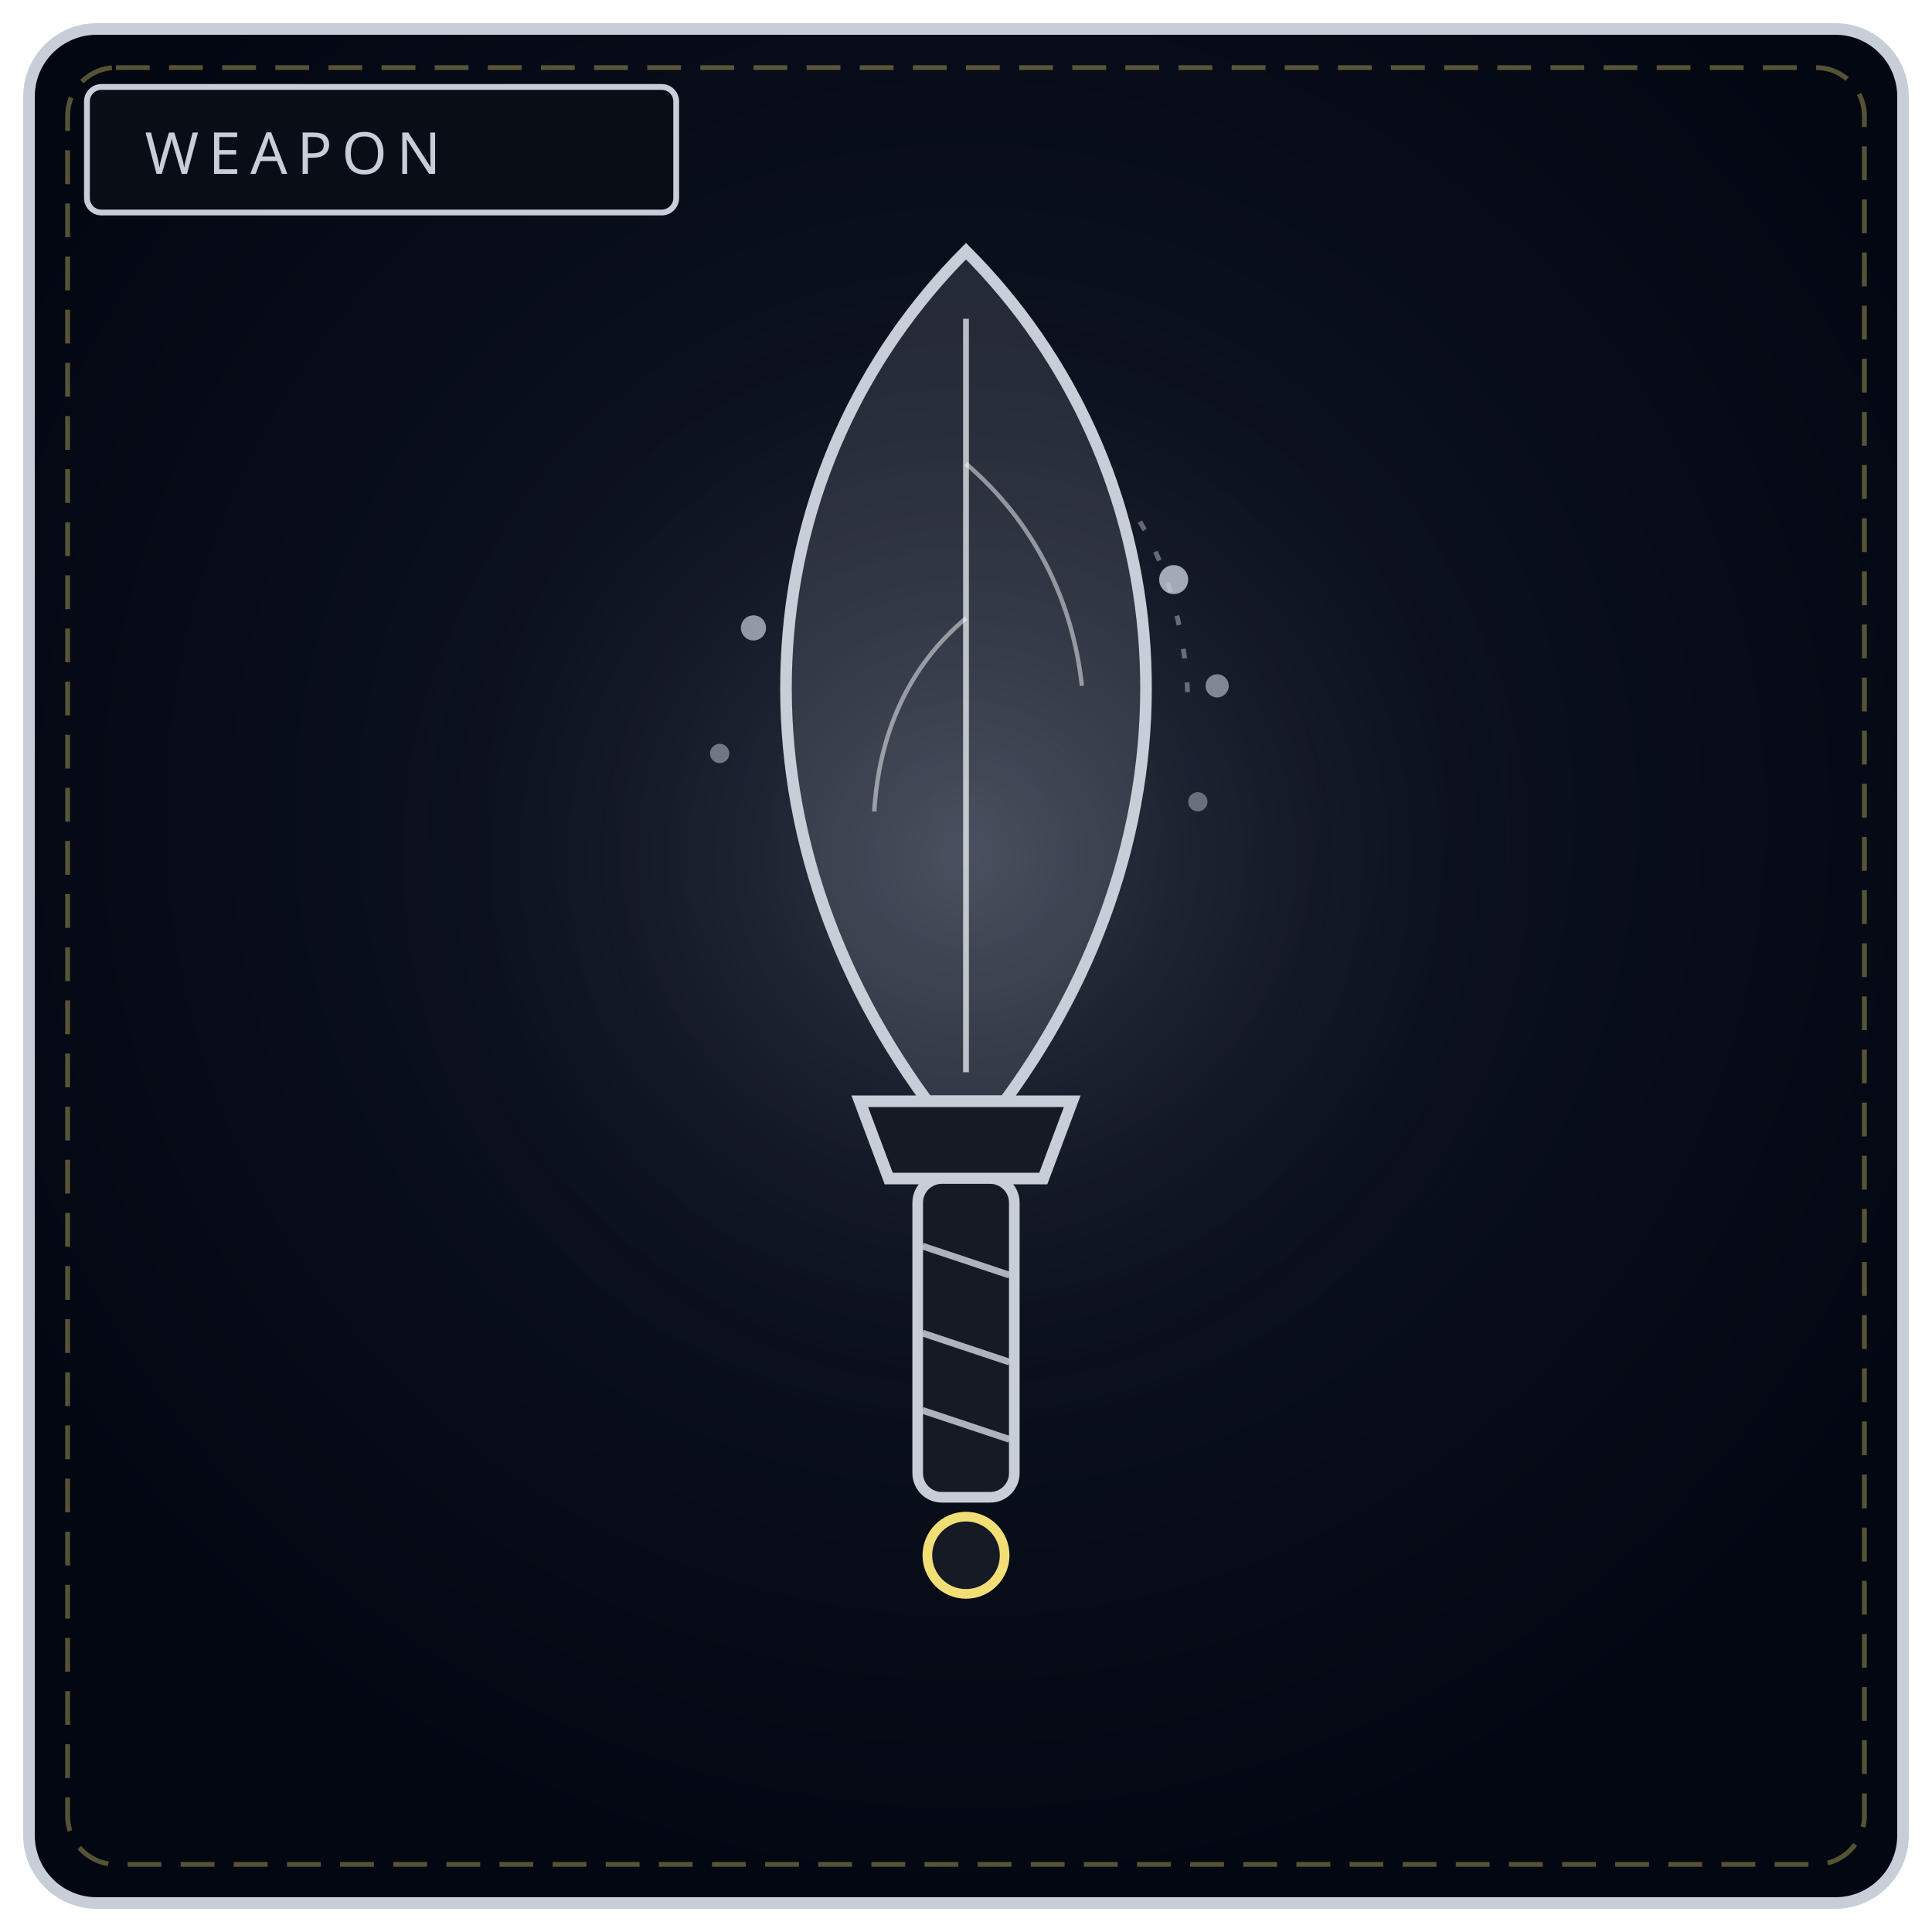
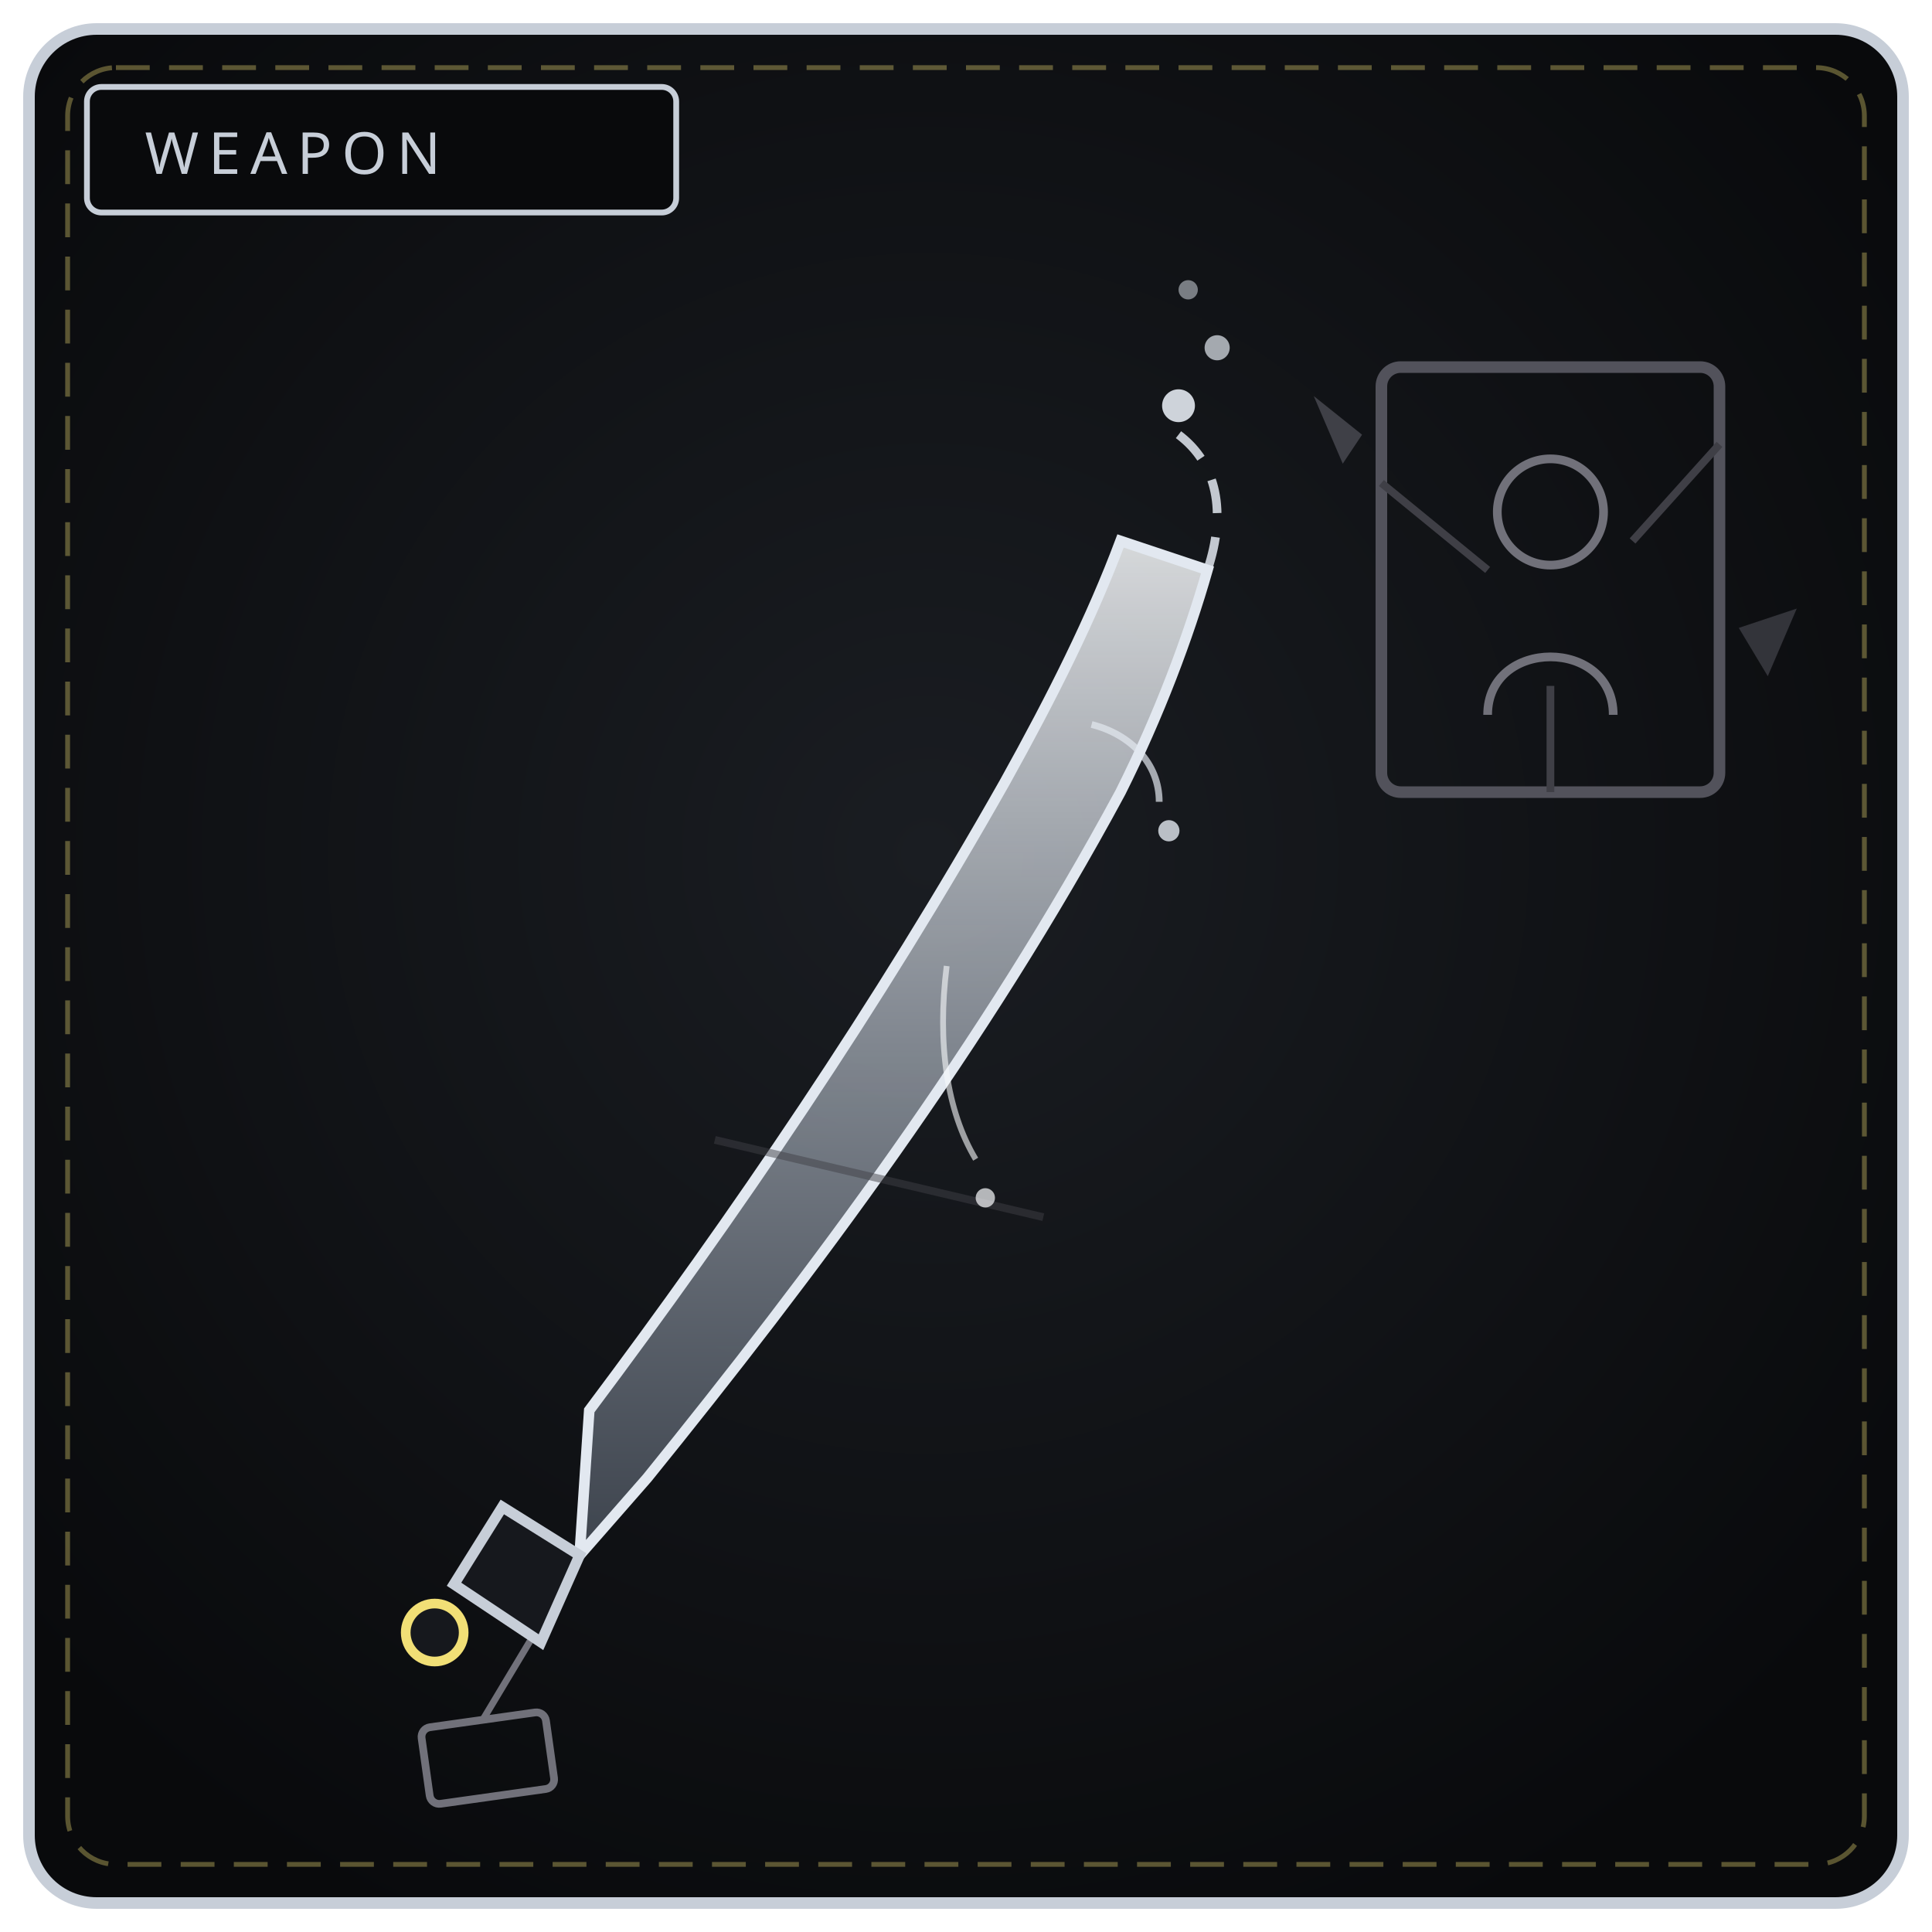
<svg xmlns="http://www.w3.org/2000/svg" viewBox="0 0 400 400" width="100%" height="100%" role="img" aria-label="THE MELTING LENS">
  <defs>
-     <radialGradient id="bw126" cx="50%" cy="42%" r="58%">
-       <stop offset="0%" stop-color="#111827" />
-       <stop offset="100%" stop-color="#030712" />
+     <radialGradient id="bw126" cx="48%" cy="44%" r="64%">
+       <stop offset="0%" stop-color="#1a1d22" />
+       <stop offset="100%" stop-color="#090a0c" />
    </radialGradient>
-     <radialGradient id="gw126" cx="50%" cy="46%" r="50%">
-       <stop offset="0%" stop-color="#c7ced8" stop-opacity=".2" />
-       <stop offset="100%" stop-color="#000" stop-opacity="0" />
-     </radialGradient>
+     <linearGradient id="gl126" x1="0" y1="0" x2="0" y2="1">
+       <stop offset="0" stop-color="#f8fafc" stop-opacity=".85" />
+       <stop offset="1" stop-color="#94a3b8" stop-opacity=".35" />
+     </linearGradient>
  </defs>
  <rect x="6" y="6" width="388" height="388" rx="14" fill="url(#bw126)" stroke="#c7ced8" stroke-width="2.4" />
  <rect x="14" y="14" width="372" height="372" rx="10" fill="none" stroke="#f1df76" stroke-width="1" stroke-dasharray="7 4" opacity=".35" />
-   <circle cx="200" cy="188" r="130" fill="url(#gw126)" />
-   <rect x="18" y="18" width="122" height="26" rx="3" fill="#090d16" stroke="#c7ced8" stroke-width="1.2" />
+   <rect x="18" y="18" width="122" height="26" rx="3" fill="#090a0c" stroke="#c7ced8" stroke-width="1.2" />
  <text x="30" y="36" fill="#c7ced8" font-family="Impact, Arial Black, sans-serif" font-size="12" letter-spacing="2">WEAPON</text>
-   <path d="M200 52 C 244 96, 252 168, 208 228 L192 228 C 148 168, 156 96, 200 52 Z" fill="#e8edf4" fill-opacity=".12" stroke="#c7ced8" stroke-width="2.4" />
-   <path d="M200 66 L200 222" stroke="#f8fafc" stroke-width="1.2" opacity=".7" />
-   <path d="M200 96 C 214 108, 222 124, 224 142 M200 128 C 188 138, 182 152, 181 168" fill="none" stroke="#f8fafc" stroke-width=".9" opacity=".5" />
-   <circle cx="243" cy="120" r="3" fill="#c7ced8" opacity=".8" />
-   <circle cx="252" cy="142" r="2.4" fill="#c7ced8" opacity=".6" />
-   <circle cx="248" cy="166" r="2" fill="#c7ced8" opacity=".45" />
-   <circle cx="156" cy="130" r="2.6" fill="#c7ced8" opacity=".7" />
-   <circle cx="149" cy="156" r="2" fill="#c7ced8" opacity=".5" />
-   <path d="M236 108 C 242 118, 246 132, 246 148" fill="none" stroke="#c7ced8" stroke-width="1" stroke-dasharray="2 5" opacity=".45" />
-   <path d="M178 228 L222 228 L216 244 L184 244 Z" fill="#151a24" stroke="#c7ced8" stroke-width="2.4" />
-   <rect x="190" y="244" width="20" height="66" rx="5" fill="#151a24" stroke="#c7ced8" stroke-width="2.2" />
-   <path d="M191 258 L209 264 M191 276 L209 282 M191 292 L209 298" stroke="#c7ced8" stroke-width="1.4" opacity=".85" />
-   <circle cx="200" cy="322" r="8" fill="#151a24" stroke="#f1df76" stroke-width="2" />
+   <rect x="286" y="76" width="70" height="88" rx="4" fill="none" stroke="#52525b" stroke-width="2.4" />
+   <circle cx="321" cy="106" r="11" fill="none" stroke="#71717a" stroke-width="1.8" />
+   <path d="M308 148 C 308 132, 334 132, 334 148" fill="none" stroke="#71717a" stroke-width="1.8" />
+   <path d="M286 100 L308 118 M356 92 L338 112 M321 164 L321 142" stroke="#3f3f46" stroke-width="1.6" />
+   <path d="M282 90 L272 82 L278 96 Z" fill="#52525b" opacity=".7" />
+   <path d="M360 130 L372 126 L366 140 Z" fill="#52525b" opacity=".55" />
+   <path d="M120 322 L134 306 C 168 264, 204 216, 232 164 C 240 148, 246 132, 250 118 L232 112 C 226 128, 218 144, 208 162 C 182 208, 152 252, 122 292 Z" fill="url(#gl126)" stroke="#e2e8f0" stroke-width="2.2" />
+   <path d="M148 236 L216 252" stroke="#3f3f46" stroke-width="1.6" opacity=".5" />
+   <path d="M250 118 C 254 106, 252 96, 244 90" fill="none" stroke="#e2e8f0" stroke-width="1.8" stroke-dasharray="7 5" opacity=".85" />
+   <circle cx="244" cy="84" r="3.4" fill="#e2e8f0" opacity=".9" />
+   <circle cx="252" cy="72" r="2.6" fill="#e2e8f0" opacity=".7" />
+   <circle cx="246" cy="60" r="2" fill="#e2e8f0" opacity=".5" />
+   <path d="M226 150 C 234 152, 240 158, 240 166" fill="none" stroke="#e2e8f0" stroke-width="1.4" opacity=".7" />
+   <circle cx="242" cy="172" r="2.2" fill="#e2e8f0" opacity=".8" />
+   <path d="M196 200 C 194 216, 196 230, 202 240" fill="none" stroke="#f8fafc" stroke-width="1.2" opacity=".6" />
+   <circle cx="204" cy="248" r="2" fill="#f8fafc" opacity=".7" />
+   <path d="M112 336 L100 356" stroke="#71717a" stroke-width="1.4" />
+   <rect x="88" y="356" width="26" height="16" rx="2" fill="none" stroke="#71717a" stroke-width="1.6" transform="rotate(-8 101 364)" />
+   <path d="M120 322 L104 312 L94 328 L112 340 Z" fill="#16181d" stroke="#c7ced8" stroke-width="2.2" />
+   <circle cx="90" cy="338" r="6" fill="#16181d" stroke="#f1df76" stroke-width="2" />
</svg>
